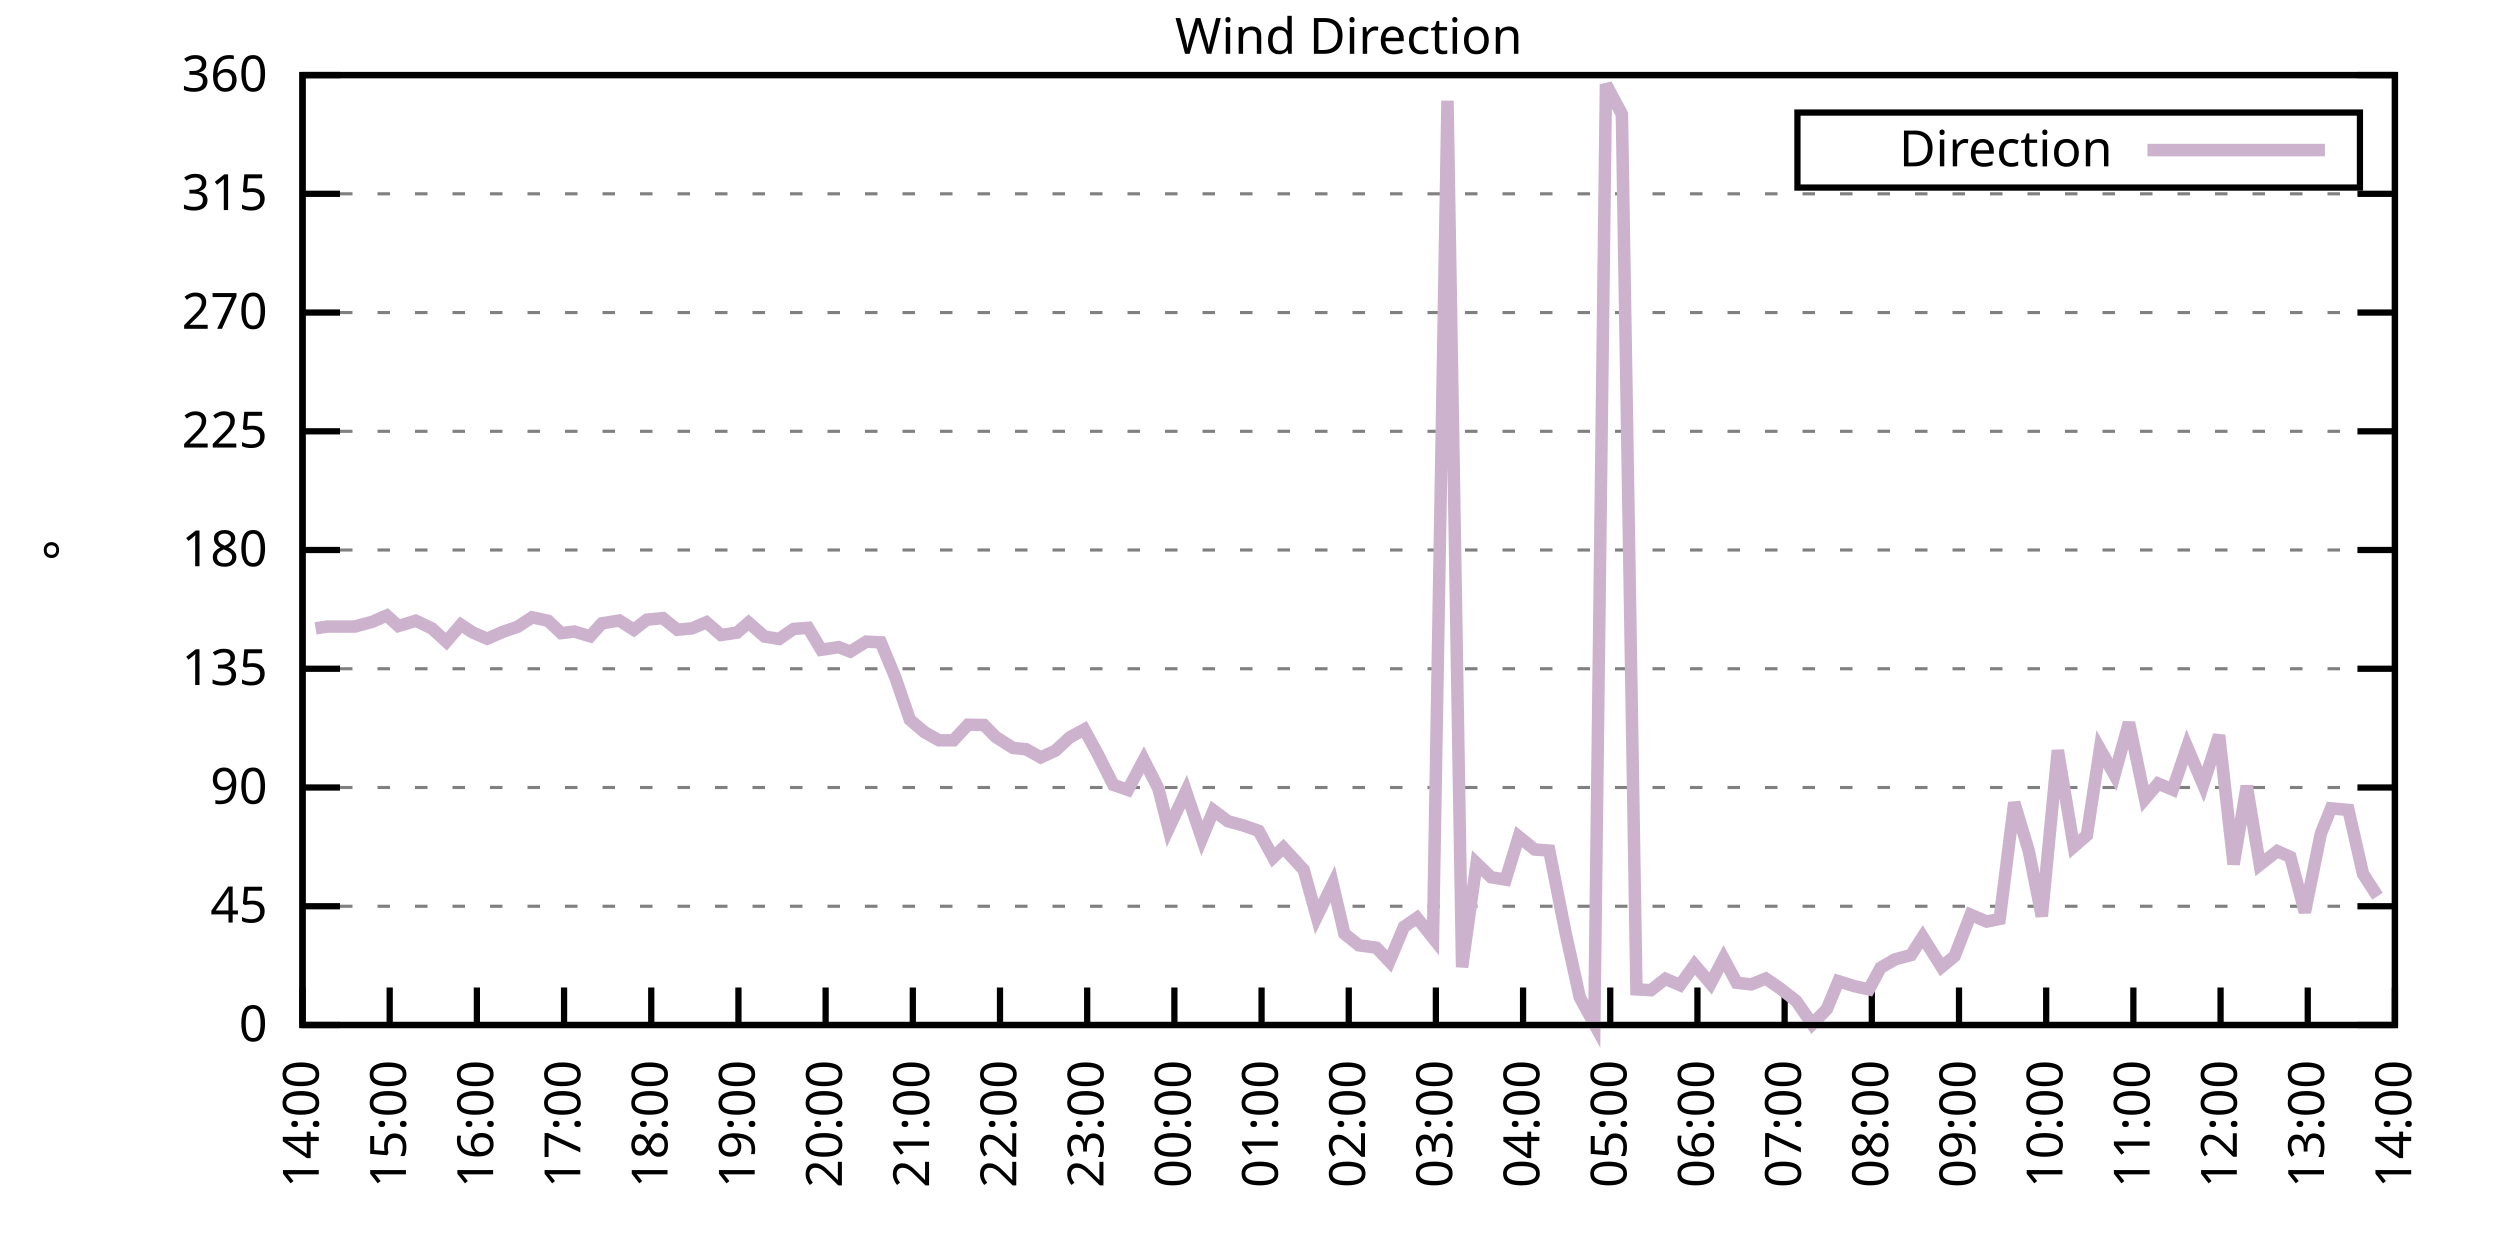
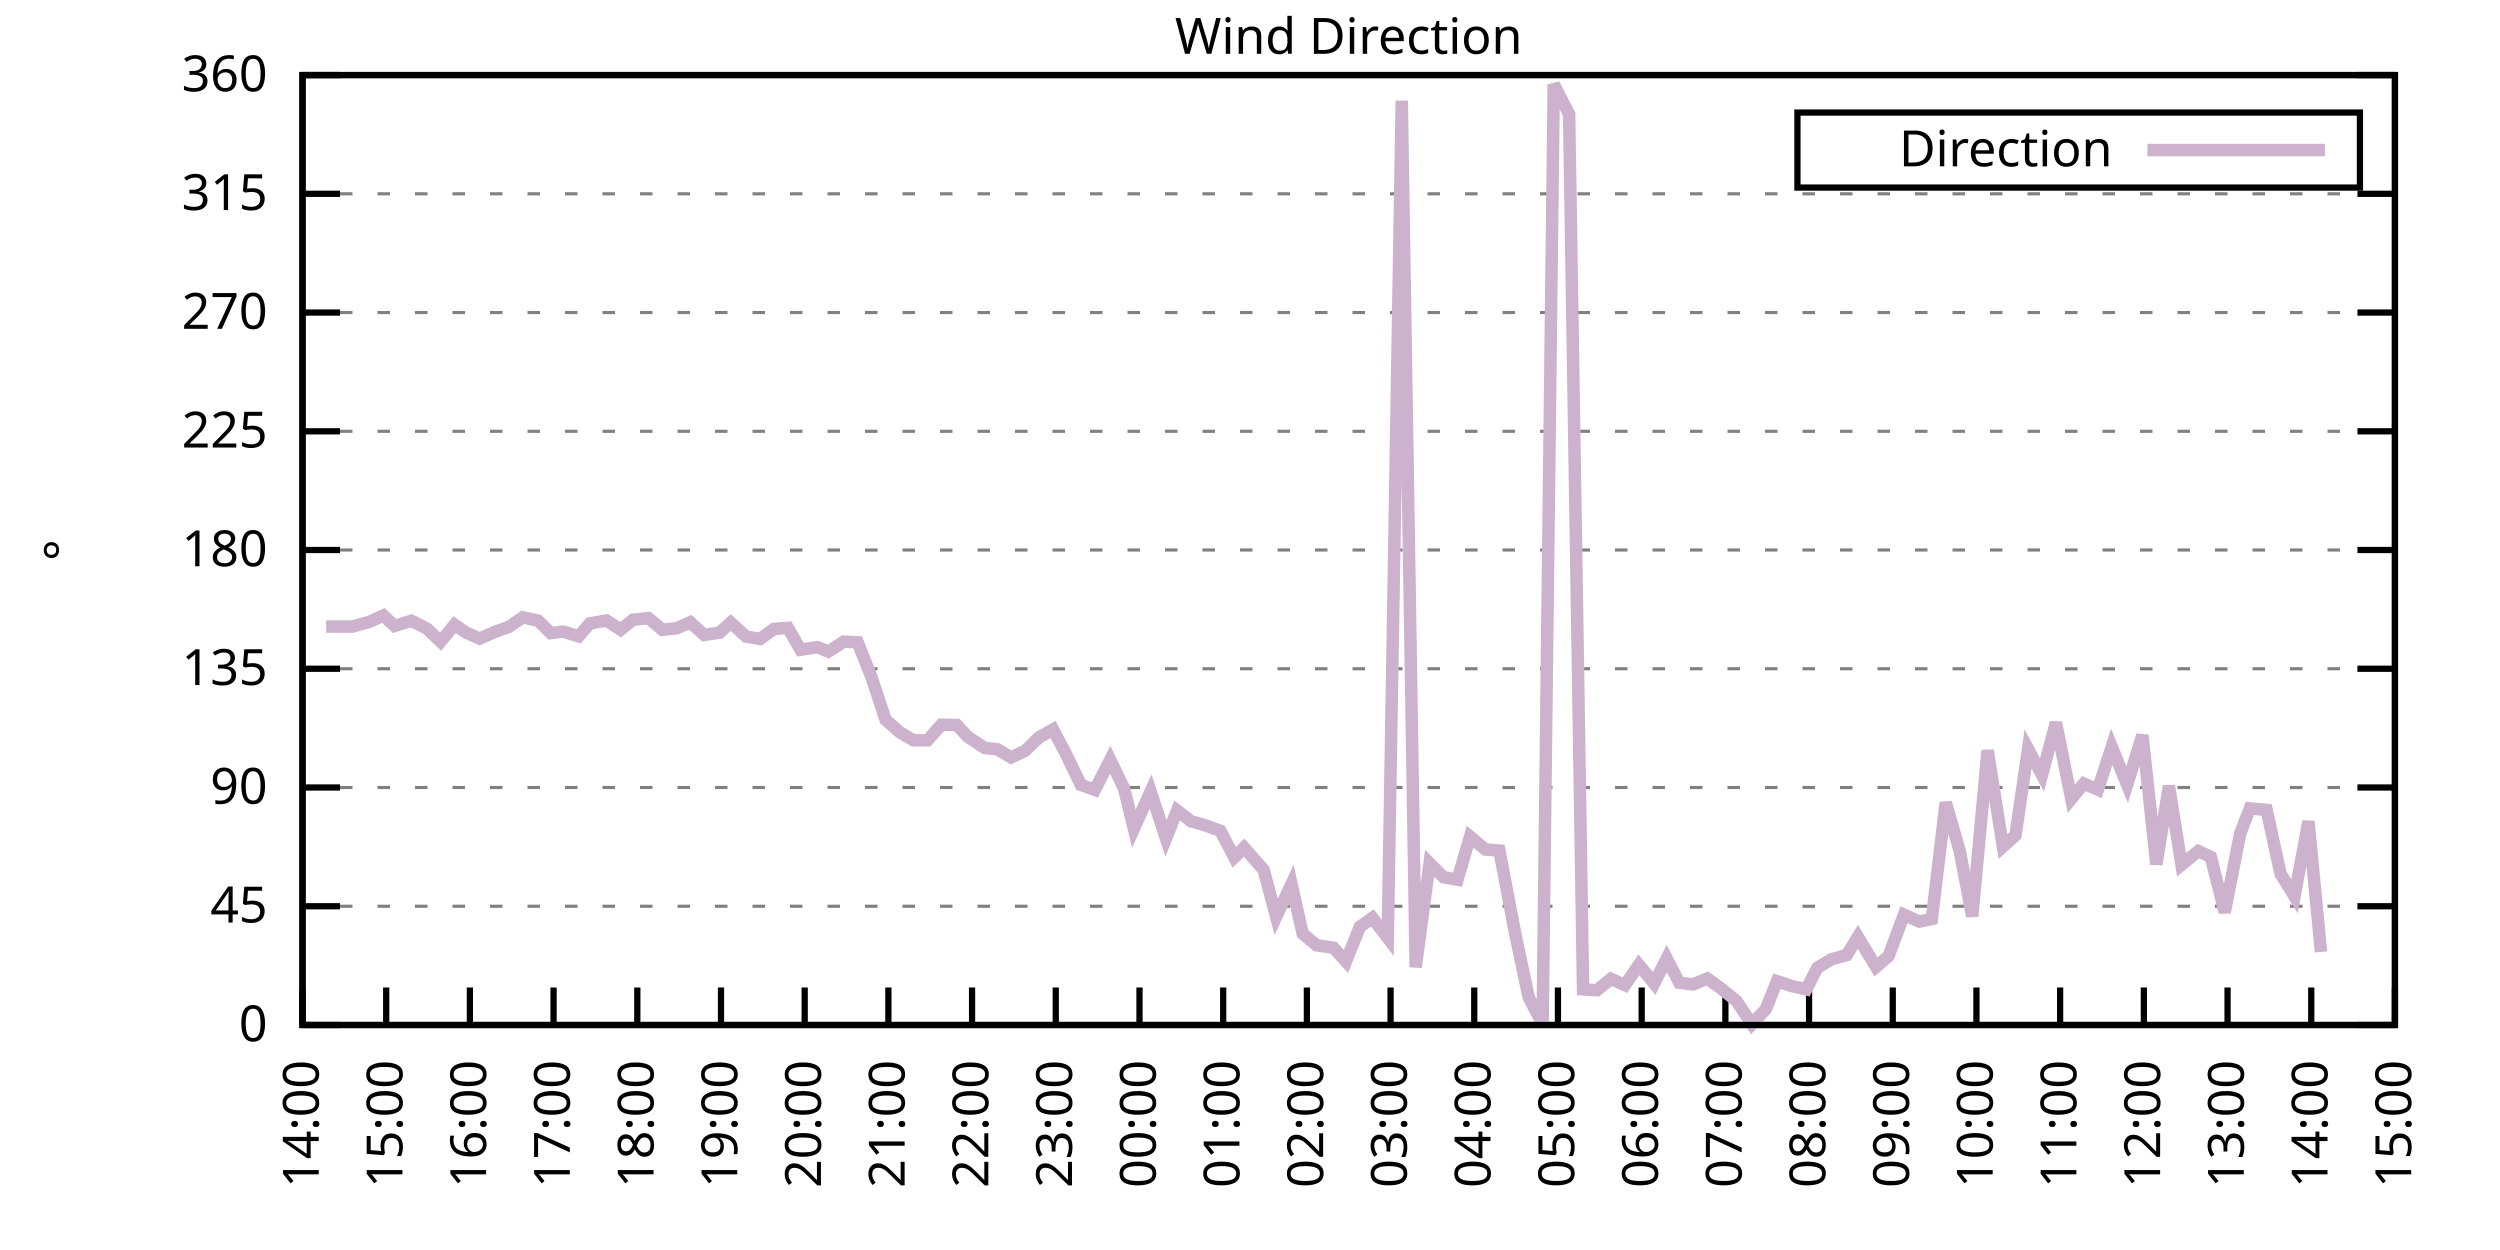
<svg xmlns="http://www.w3.org/2000/svg" xmlns:xlink="http://www.w3.org/1999/xlink" width="400" height="200" viewBox="0 0 400 200">
  <g id="gnuplot_canvas">
    <rect x="0" y="0" width="400" height="200" fill="none" />
    <defs>
      <circle id="gpDot" r="0.5" stroke-width="0.5" stroke="currentColor" />
      <path id="gpPt0" stroke-width="0.333" stroke="currentColor" d="M-1,0 h2 M0,-1 v2" />
      <path id="gpPt1" stroke-width="0.333" stroke="currentColor" d="M-1,-1 L1,1 M1,-1 L-1,1" />
      <path id="gpPt2" stroke-width="0.333" stroke="currentColor" d="M-1,0 L1,0 M0,-1 L0,1 M-1,-1 L1,1 M-1,1 L1,-1" />
      <rect id="gpPt3" stroke-width="0.333" stroke="currentColor" x="-1" y="-1" width="2" height="2" />
      <rect id="gpPt4" stroke-width="0.333" stroke="currentColor" fill="currentColor" x="-1" y="-1" width="2" height="2" />
      <circle id="gpPt5" stroke-width="0.333" stroke="currentColor" cx="0" cy="0" r="1" />
      <use xlink:href="#gpPt5" id="gpPt6" fill="currentColor" stroke="none" />
      <path id="gpPt7" stroke-width="0.333" stroke="currentColor" d="M0,-1.33 L-1.33,0.67 L1.33,0.67 z" />
      <use xlink:href="#gpPt7" id="gpPt8" fill="currentColor" stroke="none" />
      <use xlink:href="#gpPt7" id="gpPt9" stroke="currentColor" transform="rotate(180)" />
      <use xlink:href="#gpPt9" id="gpPt10" fill="currentColor" stroke="none" />
      <use xlink:href="#gpPt3" id="gpPt11" stroke="currentColor" transform="rotate(45)" />
      <use xlink:href="#gpPt11" id="gpPt12" fill="currentColor" stroke="none" />
      <path id="gpPt13" stroke-width="0.333" stroke="currentColor" d="M0,1.330 L1.265,0.411 L0.782,-1.067 L-0.782,-1.076 L-1.265,0.411 z" />
      <use xlink:href="#gpPt13" id="gpPt14" fill="currentColor" stroke="none" />
      <filter id="textbox" filterUnits="objectBoundingBox" x="0" y="0" height="1" width="1">
        <feFlood flood-color="white" flood-opacity="1" result="bgnd" />
        <feComposite in="SourceGraphic" in2="bgnd" operator="atop" />
      </filter>
      <filter id="greybox" filterUnits="objectBoundingBox" x="0" y="0" height="1" width="1">
        <feFlood flood-color="lightgrey" flood-opacity="1" result="grey" />
        <feComposite in="SourceGraphic" in2="grey" operator="atop" />
      </filter>
    </defs>
    <g fill="none" color="white" stroke="currentColor" stroke-width="1.00" stroke-linecap="butt" stroke-linejoin="miter">
</g>
    <g fill="none" color="black" stroke="currentColor" stroke-width="1.00" stroke-linecap="butt" stroke-linejoin="miter">
      <g stroke="none" shape-rendering="crispEdges">
        <polygon fill="rgb(255, 255, 255)" points="48.40,164.00 383.18,164.00 383.18,12.02 48.40,12.02 " />
      </g>
    </g>
    <g fill="none" color="black" stroke="currentColor" stroke-width="1.00" stroke-linecap="butt" stroke-linejoin="miter">
</g>
    <g fill="none" color="black" stroke="black" stroke-width="0.50" stroke-linecap="butt" stroke-linejoin="miter">
</g>
    <g fill="none" color="gray" stroke="currentColor" stroke-width="0.50" stroke-linecap="butt" stroke-linejoin="miter">
      <path stroke="gray" stroke-dasharray="2,4" class="gridline" d="M48.40,164.00 L383.19,164.00  " />
    </g>
    <g fill="none" color="gray" stroke="gray" stroke-width="1.00" stroke-linecap="butt" stroke-linejoin="miter">
</g>
    <g fill="none" color="black" stroke="currentColor" stroke-width="1.00" stroke-linecap="butt" stroke-linejoin="miter">
      <path stroke="black" d="M48.40,164.00 L54.40,164.00 M383.19,164.00 L377.19,164.00  " />
      <g transform="translate(42.80,166.60)" stroke="none" fill="black" font-family="Sans" font-size="8.00" text-anchor="end">
        <text>
          <tspan font-family="Sans"> 0</tspan>
        </text>
      </g>
    </g>
    <g fill="none" color="black" stroke="currentColor" stroke-width="1.00" stroke-linecap="butt" stroke-linejoin="miter">
</g>
    <g fill="none" color="black" stroke="black" stroke-width="0.50" stroke-linecap="butt" stroke-linejoin="miter">
</g>
    <g fill="none" color="gray" stroke="currentColor" stroke-width="0.50" stroke-linecap="butt" stroke-linejoin="miter">
      <path stroke="gray" stroke-dasharray="2,4" class="gridline" d="M48.40,145.00 L383.19,145.00  " />
    </g>
    <g fill="none" color="gray" stroke="gray" stroke-width="1.00" stroke-linecap="butt" stroke-linejoin="miter">
</g>
    <g fill="none" color="black" stroke="currentColor" stroke-width="1.00" stroke-linecap="butt" stroke-linejoin="miter">
      <path stroke="black" d="M48.40,145.00 L54.40,145.00 M383.19,145.00 L377.19,145.00  " />
      <g transform="translate(42.80,147.60)" stroke="none" fill="black" font-family="Sans" font-size="8.00" text-anchor="end">
        <text>
          <tspan font-family="Sans"> 45</tspan>
        </text>
      </g>
    </g>
    <g fill="none" color="black" stroke="currentColor" stroke-width="1.00" stroke-linecap="butt" stroke-linejoin="miter">
</g>
    <g fill="none" color="black" stroke="black" stroke-width="0.50" stroke-linecap="butt" stroke-linejoin="miter">
</g>
    <g fill="none" color="gray" stroke="currentColor" stroke-width="0.50" stroke-linecap="butt" stroke-linejoin="miter">
      <path stroke="gray" stroke-dasharray="2,4" class="gridline" d="M48.40,126.00 L383.19,126.00  " />
    </g>
    <g fill="none" color="gray" stroke="gray" stroke-width="1.00" stroke-linecap="butt" stroke-linejoin="miter">
</g>
    <g fill="none" color="black" stroke="currentColor" stroke-width="1.00" stroke-linecap="butt" stroke-linejoin="miter">
      <path stroke="black" d="M48.40,126.00 L54.40,126.00 M383.19,126.00 L377.19,126.00  " />
      <g transform="translate(42.80,128.60)" stroke="none" fill="black" font-family="Sans" font-size="8.00" text-anchor="end">
        <text>
          <tspan font-family="Sans"> 90</tspan>
        </text>
      </g>
    </g>
    <g fill="none" color="black" stroke="currentColor" stroke-width="1.00" stroke-linecap="butt" stroke-linejoin="miter">
</g>
    <g fill="none" color="black" stroke="black" stroke-width="0.50" stroke-linecap="butt" stroke-linejoin="miter">
</g>
    <g fill="none" color="gray" stroke="currentColor" stroke-width="0.50" stroke-linecap="butt" stroke-linejoin="miter">
      <path stroke="gray" stroke-dasharray="2,4" class="gridline" d="M48.40,107.00 L383.19,107.00  " />
    </g>
    <g fill="none" color="gray" stroke="gray" stroke-width="1.00" stroke-linecap="butt" stroke-linejoin="miter">
</g>
    <g fill="none" color="black" stroke="currentColor" stroke-width="1.00" stroke-linecap="butt" stroke-linejoin="miter">
      <path stroke="black" d="M48.40,107.00 L54.40,107.00 M383.19,107.00 L377.19,107.00  " />
      <g transform="translate(42.80,109.60)" stroke="none" fill="black" font-family="Sans" font-size="8.00" text-anchor="end">
        <text>
          <tspan font-family="Sans"> 135</tspan>
        </text>
      </g>
    </g>
    <g fill="none" color="black" stroke="currentColor" stroke-width="1.00" stroke-linecap="butt" stroke-linejoin="miter">
</g>
    <g fill="none" color="black" stroke="black" stroke-width="0.50" stroke-linecap="butt" stroke-linejoin="miter">
</g>
    <g fill="none" color="gray" stroke="currentColor" stroke-width="0.50" stroke-linecap="butt" stroke-linejoin="miter">
      <path stroke="gray" stroke-dasharray="2,4" class="gridline" d="M48.40,88.00 L383.19,88.00  " />
    </g>
    <g fill="none" color="gray" stroke="gray" stroke-width="1.00" stroke-linecap="butt" stroke-linejoin="miter">
</g>
    <g fill="none" color="black" stroke="currentColor" stroke-width="1.00" stroke-linecap="butt" stroke-linejoin="miter">
      <path stroke="black" d="M48.40,88.00 L54.40,88.00 M383.19,88.00 L377.19,88.00  " />
      <g transform="translate(42.80,90.60)" stroke="none" fill="black" font-family="Sans" font-size="8.00" text-anchor="end">
        <text>
          <tspan font-family="Sans"> 180</tspan>
        </text>
      </g>
    </g>
    <g fill="none" color="black" stroke="currentColor" stroke-width="1.00" stroke-linecap="butt" stroke-linejoin="miter">
</g>
    <g fill="none" color="black" stroke="black" stroke-width="0.50" stroke-linecap="butt" stroke-linejoin="miter">
</g>
    <g fill="none" color="gray" stroke="currentColor" stroke-width="0.50" stroke-linecap="butt" stroke-linejoin="miter">
      <path stroke="gray" stroke-dasharray="2,4" class="gridline" d="M48.40,69.01 L383.19,69.01  " />
    </g>
    <g fill="none" color="gray" stroke="gray" stroke-width="1.00" stroke-linecap="butt" stroke-linejoin="miter">
</g>
    <g fill="none" color="black" stroke="currentColor" stroke-width="1.00" stroke-linecap="butt" stroke-linejoin="miter">
      <path stroke="black" d="M48.40,69.01 L54.40,69.01 M383.19,69.01 L377.19,69.01  " />
      <g transform="translate(42.80,71.61)" stroke="none" fill="black" font-family="Sans" font-size="8.00" text-anchor="end">
        <text>
          <tspan font-family="Sans"> 225</tspan>
        </text>
      </g>
    </g>
    <g fill="none" color="black" stroke="currentColor" stroke-width="1.00" stroke-linecap="butt" stroke-linejoin="miter">
</g>
    <g fill="none" color="black" stroke="black" stroke-width="0.50" stroke-linecap="butt" stroke-linejoin="miter">
</g>
    <g fill="none" color="gray" stroke="currentColor" stroke-width="0.50" stroke-linecap="butt" stroke-linejoin="miter">
      <path stroke="gray" stroke-dasharray="2,4" class="gridline" d="M48.40,50.01 L383.19,50.01  " />
    </g>
    <g fill="none" color="gray" stroke="gray" stroke-width="1.00" stroke-linecap="butt" stroke-linejoin="miter">
</g>
    <g fill="none" color="black" stroke="currentColor" stroke-width="1.00" stroke-linecap="butt" stroke-linejoin="miter">
      <path stroke="black" d="M48.40,50.01 L54.40,50.01 M383.19,50.01 L377.19,50.01  " />
      <g transform="translate(42.80,52.61)" stroke="none" fill="black" font-family="Sans" font-size="8.00" text-anchor="end">
        <text>
          <tspan font-family="Sans"> 270</tspan>
        </text>
      </g>
    </g>
    <g fill="none" color="black" stroke="currentColor" stroke-width="1.00" stroke-linecap="butt" stroke-linejoin="miter">
</g>
    <g fill="none" color="black" stroke="black" stroke-width="0.50" stroke-linecap="butt" stroke-linejoin="miter">
</g>
    <g fill="none" color="gray" stroke="currentColor" stroke-width="0.50" stroke-linecap="butt" stroke-linejoin="miter">
      <path stroke="gray" stroke-dasharray="2,4" class="gridline" d="M48.40,31.01 L383.19,31.01  " />
    </g>
    <g fill="none" color="gray" stroke="gray" stroke-width="1.00" stroke-linecap="butt" stroke-linejoin="miter">
</g>
    <g fill="none" color="black" stroke="currentColor" stroke-width="1.00" stroke-linecap="butt" stroke-linejoin="miter">
      <path stroke="black" d="M48.40,31.01 L54.40,31.01 M383.19,31.01 L377.19,31.01  " />
      <g transform="translate(42.80,33.61)" stroke="none" fill="black" font-family="Sans" font-size="8.00" text-anchor="end">
        <text>
          <tspan font-family="Sans"> 315</tspan>
        </text>
      </g>
    </g>
    <g fill="none" color="black" stroke="currentColor" stroke-width="1.00" stroke-linecap="butt" stroke-linejoin="miter">
</g>
    <g fill="none" color="black" stroke="black" stroke-width="0.50" stroke-linecap="butt" stroke-linejoin="miter">
</g>
    <g fill="none" color="gray" stroke="currentColor" stroke-width="0.50" stroke-linecap="butt" stroke-linejoin="miter">
      <path stroke="gray" stroke-dasharray="2,4" class="gridline" d="M48.40,12.01 L383.19,12.01  " />
    </g>
    <g fill="none" color="gray" stroke="gray" stroke-width="1.00" stroke-linecap="butt" stroke-linejoin="miter">
</g>
    <g fill="none" color="black" stroke="currentColor" stroke-width="1.00" stroke-linecap="butt" stroke-linejoin="miter">
      <path stroke="black" d="M48.40,12.01 L54.40,12.01 M383.19,12.01 L377.19,12.01  " />
      <g transform="translate(42.80,14.61)" stroke="none" fill="black" font-family="Sans" font-size="8.00" text-anchor="end">
        <text>
          <tspan font-family="Sans"> 360</tspan>
        </text>
      </g>
    </g>
    <g fill="none" color="black" stroke="currentColor" stroke-width="1.00" stroke-linecap="butt" stroke-linejoin="miter">
      <path stroke="black" d="M48.40,164.00 L48.40,158.00  " />
      <g transform="translate(51.00,169.60) rotate(270.00)" stroke="none" fill="black" font-family="Sans" font-size="8.00" text-anchor="end">
        <text>
          <tspan font-family="Sans">14:00</tspan>
        </text>
      </g>
    </g>
    <g fill="none" color="black" stroke="currentColor" stroke-width="1.00" stroke-linecap="butt" stroke-linejoin="miter">
-       <path stroke="black" d="M62.35,164.00 L62.35,158.00  " />
-       <g transform="translate(64.95,169.60) rotate(270.00)" stroke="none" fill="black" font-family="Sans" font-size="8.00" text-anchor="end">
+       <path stroke="black" d="M61.79,164.00 L61.79,158.00  " />
+       <g transform="translate(64.39,169.60) rotate(270.00)" stroke="none" fill="black" font-family="Sans" font-size="8.00" text-anchor="end">
        <text>
          <tspan font-family="Sans">15:00</tspan>
        </text>
      </g>
    </g>
    <g fill="none" color="black" stroke="currentColor" stroke-width="1.00" stroke-linecap="butt" stroke-linejoin="miter">
-       <path stroke="black" d="M76.30,164.00 L76.30,158.00  " />
-       <g transform="translate(78.90,169.60) rotate(270.00)" stroke="none" fill="black" font-family="Sans" font-size="8.00" text-anchor="end">
+       <path stroke="black" d="M75.18,164.00 L75.18,158.00  " />
+       <g transform="translate(77.78,169.60) rotate(270.00)" stroke="none" fill="black" font-family="Sans" font-size="8.00" text-anchor="end">
        <text>
          <tspan font-family="Sans">16:00</tspan>
        </text>
      </g>
    </g>
    <g fill="none" color="black" stroke="currentColor" stroke-width="1.00" stroke-linecap="butt" stroke-linejoin="miter">
-       <path stroke="black" d="M90.25,164.00 L90.25,158.00  " />
-       <g transform="translate(92.85,169.60) rotate(270.00)" stroke="none" fill="black" font-family="Sans" font-size="8.00" text-anchor="end">
+       <path stroke="black" d="M88.57,164.00 L88.57,158.00  " />
+       <g transform="translate(91.17,169.60) rotate(270.00)" stroke="none" fill="black" font-family="Sans" font-size="8.00" text-anchor="end">
        <text>
          <tspan font-family="Sans">17:00</tspan>
        </text>
      </g>
    </g>
    <g fill="none" color="black" stroke="currentColor" stroke-width="1.00" stroke-linecap="butt" stroke-linejoin="miter">
-       <path stroke="black" d="M104.20,164.00 L104.20,158.00  " />
-       <g transform="translate(106.80,169.60) rotate(270.00)" stroke="none" fill="black" font-family="Sans" font-size="8.00" text-anchor="end">
+       <path stroke="black" d="M101.97,164.00 L101.97,158.00  " />
+       <g transform="translate(104.57,169.60) rotate(270.00)" stroke="none" fill="black" font-family="Sans" font-size="8.00" text-anchor="end">
        <text>
          <tspan font-family="Sans">18:00</tspan>
        </text>
      </g>
    </g>
    <g fill="none" color="black" stroke="currentColor" stroke-width="1.00" stroke-linecap="butt" stroke-linejoin="miter">
-       <path stroke="black" d="M118.15,164.00 L118.15,158.00  " />
-       <g transform="translate(120.75,169.60) rotate(270.00)" stroke="none" fill="black" font-family="Sans" font-size="8.00" text-anchor="end">
+       <path stroke="black" d="M115.36,164.00 L115.36,158.00  " />
+       <g transform="translate(117.96,169.60) rotate(270.00)" stroke="none" fill="black" font-family="Sans" font-size="8.00" text-anchor="end">
        <text>
          <tspan font-family="Sans">19:00</tspan>
        </text>
      </g>
    </g>
    <g fill="none" color="black" stroke="currentColor" stroke-width="1.00" stroke-linecap="butt" stroke-linejoin="miter">
-       <path stroke="black" d="M132.10,164.00 L132.10,158.00  " />
-       <g transform="translate(134.70,169.60) rotate(270.00)" stroke="none" fill="black" font-family="Sans" font-size="8.00" text-anchor="end">
+       <path stroke="black" d="M128.75,164.00 L128.75,158.00  " />
+       <g transform="translate(131.35,169.60) rotate(270.00)" stroke="none" fill="black" font-family="Sans" font-size="8.00" text-anchor="end">
        <text>
          <tspan font-family="Sans">20:00</tspan>
        </text>
      </g>
    </g>
    <g fill="none" color="black" stroke="currentColor" stroke-width="1.00" stroke-linecap="butt" stroke-linejoin="miter">
-       <path stroke="black" d="M146.05,164.00 L146.05,158.00  " />
-       <g transform="translate(148.65,169.60) rotate(270.00)" stroke="none" fill="black" font-family="Sans" font-size="8.00" text-anchor="end">
+       <path stroke="black" d="M142.14,164.00 L142.14,158.00  " />
+       <g transform="translate(144.74,169.60) rotate(270.00)" stroke="none" fill="black" font-family="Sans" font-size="8.00" text-anchor="end">
        <text>
          <tspan font-family="Sans">21:00</tspan>
        </text>
      </g>
    </g>
    <g fill="none" color="black" stroke="currentColor" stroke-width="1.00" stroke-linecap="butt" stroke-linejoin="miter">
-       <path stroke="black" d="M160.00,164.00 L160.00,158.00  " />
-       <g transform="translate(162.60,169.60) rotate(270.00)" stroke="none" fill="black" font-family="Sans" font-size="8.00" text-anchor="end">
+       <path stroke="black" d="M155.53,164.00 L155.53,158.00  " />
+       <g transform="translate(158.13,169.60) rotate(270.00)" stroke="none" fill="black" font-family="Sans" font-size="8.00" text-anchor="end">
        <text>
          <tspan font-family="Sans">22:00</tspan>
        </text>
      </g>
    </g>
    <g fill="none" color="black" stroke="currentColor" stroke-width="1.00" stroke-linecap="butt" stroke-linejoin="miter">
-       <path stroke="black" d="M173.95,164.00 L173.95,158.00  " />
-       <g transform="translate(176.55,169.60) rotate(270.00)" stroke="none" fill="black" font-family="Sans" font-size="8.00" text-anchor="end">
+       <path stroke="black" d="M168.92,164.00 L168.92,158.00  " />
+       <g transform="translate(171.52,169.60) rotate(270.00)" stroke="none" fill="black" font-family="Sans" font-size="8.00" text-anchor="end">
        <text>
          <tspan font-family="Sans">23:00</tspan>
        </text>
      </g>
    </g>
    <g fill="none" color="black" stroke="currentColor" stroke-width="1.00" stroke-linecap="butt" stroke-linejoin="miter">
-       <path stroke="black" d="M187.90,164.00 L187.90,158.00  " />
-       <g transform="translate(190.50,169.60) rotate(270.00)" stroke="none" fill="black" font-family="Sans" font-size="8.00" text-anchor="end">
+       <path stroke="black" d="M182.32,164.00 L182.32,158.00  " />
+       <g transform="translate(184.92,169.60) rotate(270.00)" stroke="none" fill="black" font-family="Sans" font-size="8.00" text-anchor="end">
        <text>
          <tspan font-family="Sans">00:00</tspan>
        </text>
      </g>
    </g>
    <g fill="none" color="black" stroke="currentColor" stroke-width="1.00" stroke-linecap="butt" stroke-linejoin="miter">
-       <path stroke="black" d="M201.85,164.00 L201.85,158.00  " />
-       <g transform="translate(204.45,169.60) rotate(270.00)" stroke="none" fill="black" font-family="Sans" font-size="8.00" text-anchor="end">
+       <path stroke="black" d="M195.71,164.00 L195.71,158.00  " />
+       <g transform="translate(198.31,169.60) rotate(270.00)" stroke="none" fill="black" font-family="Sans" font-size="8.00" text-anchor="end">
        <text>
          <tspan font-family="Sans">01:00</tspan>
        </text>
      </g>
    </g>
    <g fill="none" color="black" stroke="currentColor" stroke-width="1.00" stroke-linecap="butt" stroke-linejoin="miter">
-       <path stroke="black" d="M215.80,164.00 L215.80,158.00  " />
-       <g transform="translate(218.40,169.60) rotate(270.00)" stroke="none" fill="black" font-family="Sans" font-size="8.00" text-anchor="end">
+       <path stroke="black" d="M209.10,164.00 L209.10,158.00  " />
+       <g transform="translate(211.70,169.60) rotate(270.00)" stroke="none" fill="black" font-family="Sans" font-size="8.00" text-anchor="end">
        <text>
          <tspan font-family="Sans">02:00</tspan>
        </text>
      </g>
    </g>
    <g fill="none" color="black" stroke="currentColor" stroke-width="1.00" stroke-linecap="butt" stroke-linejoin="miter">
-       <path stroke="black" d="M229.74,164.00 L229.74,158.00  " />
-       <g transform="translate(232.34,169.60) rotate(270.00)" stroke="none" fill="black" font-family="Sans" font-size="8.00" text-anchor="end">
+       <path stroke="black" d="M222.49,164.00 L222.49,158.00  " />
+       <g transform="translate(225.09,169.60) rotate(270.00)" stroke="none" fill="black" font-family="Sans" font-size="8.00" text-anchor="end">
        <text>
          <tspan font-family="Sans">03:00</tspan>
        </text>
      </g>
    </g>
    <g fill="none" color="black" stroke="currentColor" stroke-width="1.00" stroke-linecap="butt" stroke-linejoin="miter">
-       <path stroke="black" d="M243.69,164.00 L243.69,158.00  " />
-       <g transform="translate(246.29,169.60) rotate(270.00)" stroke="none" fill="black" font-family="Sans" font-size="8.00" text-anchor="end">
+       <path stroke="black" d="M235.88,164.00 L235.88,158.00  " />
+       <g transform="translate(238.48,169.60) rotate(270.00)" stroke="none" fill="black" font-family="Sans" font-size="8.00" text-anchor="end">
        <text>
          <tspan font-family="Sans">04:00</tspan>
        </text>
      </g>
    </g>
    <g fill="none" color="black" stroke="currentColor" stroke-width="1.00" stroke-linecap="butt" stroke-linejoin="miter">
-       <path stroke="black" d="M257.64,164.00 L257.64,158.00  " />
-       <g transform="translate(260.24,169.60) rotate(270.00)" stroke="none" fill="black" font-family="Sans" font-size="8.00" text-anchor="end">
+       <path stroke="black" d="M249.27,164.00 L249.27,158.00  " />
+       <g transform="translate(251.87,169.60) rotate(270.00)" stroke="none" fill="black" font-family="Sans" font-size="8.00" text-anchor="end">
        <text>
          <tspan font-family="Sans">05:00</tspan>
        </text>
      </g>
    </g>
    <g fill="none" color="black" stroke="currentColor" stroke-width="1.00" stroke-linecap="butt" stroke-linejoin="miter">
-       <path stroke="black" d="M271.59,164.00 L271.59,158.00  " />
-       <g transform="translate(274.19,169.60) rotate(270.00)" stroke="none" fill="black" font-family="Sans" font-size="8.00" text-anchor="end">
+       <path stroke="black" d="M262.67,164.00 L262.67,158.00  " />
+       <g transform="translate(265.27,169.60) rotate(270.00)" stroke="none" fill="black" font-family="Sans" font-size="8.00" text-anchor="end">
        <text>
          <tspan font-family="Sans">06:00</tspan>
        </text>
      </g>
    </g>
    <g fill="none" color="black" stroke="currentColor" stroke-width="1.00" stroke-linecap="butt" stroke-linejoin="miter">
-       <path stroke="black" d="M285.54,164.00 L285.54,158.00  " />
-       <g transform="translate(288.14,169.60) rotate(270.00)" stroke="none" fill="black" font-family="Sans" font-size="8.00" text-anchor="end">
+       <path stroke="black" d="M276.06,164.00 L276.06,158.00  " />
+       <g transform="translate(278.66,169.60) rotate(270.00)" stroke="none" fill="black" font-family="Sans" font-size="8.00" text-anchor="end">
        <text>
          <tspan font-family="Sans">07:00</tspan>
        </text>
      </g>
    </g>
    <g fill="none" color="black" stroke="currentColor" stroke-width="1.00" stroke-linecap="butt" stroke-linejoin="miter">
-       <path stroke="black" d="M299.49,164.00 L299.49,158.00  " />
-       <g transform="translate(302.09,169.60) rotate(270.00)" stroke="none" fill="black" font-family="Sans" font-size="8.00" text-anchor="end">
+       <path stroke="black" d="M289.45,164.00 L289.45,158.00  " />
+       <g transform="translate(292.05,169.60) rotate(270.00)" stroke="none" fill="black" font-family="Sans" font-size="8.00" text-anchor="end">
        <text>
          <tspan font-family="Sans">08:00</tspan>
        </text>
      </g>
    </g>
    <g fill="none" color="black" stroke="currentColor" stroke-width="1.00" stroke-linecap="butt" stroke-linejoin="miter">
-       <path stroke="black" d="M313.44,164.00 L313.44,158.00  " />
-       <g transform="translate(316.04,169.60) rotate(270.00)" stroke="none" fill="black" font-family="Sans" font-size="8.00" text-anchor="end">
+       <path stroke="black" d="M302.84,164.00 L302.84,158.00  " />
+       <g transform="translate(305.44,169.60) rotate(270.00)" stroke="none" fill="black" font-family="Sans" font-size="8.00" text-anchor="end">
        <text>
          <tspan font-family="Sans">09:00</tspan>
        </text>
      </g>
    </g>
    <g fill="none" color="black" stroke="currentColor" stroke-width="1.00" stroke-linecap="butt" stroke-linejoin="miter">
-       <path stroke="black" d="M327.39,164.00 L327.39,158.00  " />
-       <g transform="translate(329.99,169.60) rotate(270.00)" stroke="none" fill="black" font-family="Sans" font-size="8.00" text-anchor="end">
+       <path stroke="black" d="M316.23,164.00 L316.23,158.00  " />
+       <g transform="translate(318.83,169.60) rotate(270.00)" stroke="none" fill="black" font-family="Sans" font-size="8.00" text-anchor="end">
        <text>
          <tspan font-family="Sans">10:00</tspan>
        </text>
      </g>
    </g>
    <g fill="none" color="black" stroke="currentColor" stroke-width="1.00" stroke-linecap="butt" stroke-linejoin="miter">
-       <path stroke="black" d="M341.34,164.00 L341.34,158.00  " />
-       <g transform="translate(343.94,169.60) rotate(270.00)" stroke="none" fill="black" font-family="Sans" font-size="8.00" text-anchor="end">
+       <path stroke="black" d="M329.62,164.00 L329.62,158.00  " />
+       <g transform="translate(332.22,169.60) rotate(270.00)" stroke="none" fill="black" font-family="Sans" font-size="8.00" text-anchor="end">
        <text>
          <tspan font-family="Sans">11:00</tspan>
        </text>
      </g>
    </g>
    <g fill="none" color="black" stroke="currentColor" stroke-width="1.00" stroke-linecap="butt" stroke-linejoin="miter">
-       <path stroke="black" d="M355.29,164.00 L355.29,158.00  " />
-       <g transform="translate(357.89,169.60) rotate(270.00)" stroke="none" fill="black" font-family="Sans" font-size="8.00" text-anchor="end">
+       <path stroke="black" d="M343.02,164.00 L343.02,158.00  " />
+       <g transform="translate(345.62,169.60) rotate(270.00)" stroke="none" fill="black" font-family="Sans" font-size="8.00" text-anchor="end">
        <text>
          <tspan font-family="Sans">12:00</tspan>
        </text>
      </g>
    </g>
    <g fill="none" color="black" stroke="currentColor" stroke-width="1.00" stroke-linecap="butt" stroke-linejoin="miter">
-       <path stroke="black" d="M369.24,164.00 L369.24,158.00  " />
-       <g transform="translate(371.84,169.60) rotate(270.00)" stroke="none" fill="black" font-family="Sans" font-size="8.00" text-anchor="end">
+       <path stroke="black" d="M356.41,164.00 L356.41,158.00  " />
+       <g transform="translate(359.01,169.60) rotate(270.00)" stroke="none" fill="black" font-family="Sans" font-size="8.00" text-anchor="end">
        <text>
          <tspan font-family="Sans">13:00</tspan>
+         </text>
+       </g>
+     </g>
+     <g fill="none" color="black" stroke="currentColor" stroke-width="1.00" stroke-linecap="butt" stroke-linejoin="miter">
+       <path stroke="black" d="M369.80,164.00 L369.80,158.00  " />
+       <g transform="translate(372.40,169.60) rotate(270.00)" stroke="none" fill="black" font-family="Sans" font-size="8.00" text-anchor="end">
+         <text>
+           <tspan font-family="Sans">14:00</tspan>
        </text>
      </g>
    </g>
    <g fill="none" color="black" stroke="currentColor" stroke-width="1.00" stroke-linecap="butt" stroke-linejoin="miter">
      <path stroke="black" d="M383.19,164.00 L383.19,158.00  " />
      <g transform="translate(385.79,169.60) rotate(270.00)" stroke="none" fill="black" font-family="Sans" font-size="8.00" text-anchor="end">
        <text>
-           <tspan font-family="Sans">14:00</tspan>
+           <tspan font-family="Sans">15:00</tspan>
        </text>
      </g>
    </g>
    <g fill="none" color="black" stroke="currentColor" stroke-width="1.00" stroke-linecap="butt" stroke-linejoin="miter">
</g>
    <g fill="none" color="black" stroke="currentColor" stroke-width="1.00" stroke-linecap="butt" stroke-linejoin="miter">
      <path stroke="black" d="M48.40,12.01 L48.40,164.00 L383.19,164.00 L383.19,12.01 L48.40,12.01 Z  " />
    </g>
    <g fill="none" color="black" stroke="currentColor" stroke-width="1.00" stroke-linecap="butt" stroke-linejoin="miter">
</g>
    <g fill="none" color="black" stroke="currentColor" stroke-width="1.00" stroke-linecap="butt" stroke-linejoin="miter">
      <path stroke="black" d="M287.59,30.01 L287.59,18.01 L377.59,18.01 L377.59,30.01 L287.59,30.01 Z  " />
    </g>
    <g id="Wind_direction_plot_1">
      <g fill="none" color="white" stroke="black" stroke-width="2.00" stroke-linecap="butt" stroke-linejoin="miter">
</g>
      <g fill="none" color="black" stroke="currentColor" stroke-width="2.00" stroke-linecap="butt" stroke-linejoin="miter">
        <g transform="translate(337.99,26.61)" stroke="none" fill="black" font-family="Sans" font-size="8.00" text-anchor="end">
          <text>
            <tspan font-family="Sans">Direction</tspan>
          </text>
        </g>
      </g>
      <g fill="none" color="black" stroke="currentColor" stroke-width="2.00" stroke-linecap="butt" stroke-linejoin="miter">
-         <path stroke="rgb(204, 178, 204)" d="M343.59,24.01 L371.99,24.01 M50.49,100.54 L52.35,100.25 L54.91,100.25 L56.77,100.25 L59.56,99.49 L61.88,98.48   L63.74,100.16 L66.53,99.32 L69.09,100.54 L71.42,102.66 L73.74,99.95 L75.60,101.18 L77.93,102.19 L80.48,101.09   L82.81,100.29 L85.13,98.77 L87.69,99.32 L89.78,101.30 L91.88,101.05 L94.43,101.81 L96.29,99.74 L99.08,99.28   L101.41,100.76 L103.50,99.15 L106.06,98.90 L108.38,100.76 L110.71,100.54 L113.03,99.57 L115.36,101.60 L117.92,101.22   L119.78,99.62 L122.33,101.85 L124.66,102.23 L126.98,100.63 L129.31,100.46 L131.40,103.96 L134.19,103.54 L136.05,104.26   L138.61,102.66 L140.93,102.78 L143.26,108.40 L145.58,115.15 L147.91,117.14 L150.23,118.45 L152.56,118.45 L154.88,115.95   L157.44,116.00 L159.30,117.90 L162.09,119.67 L164.18,119.88 L166.51,121.19 L168.83,120.13 L171.16,117.98 L173.48,116.71   L175.57,120.51 L178.13,125.58 L180.46,126.38 L183.01,121.57 L185.34,126.17 L186.97,132.59 L189.76,126.64 L192.31,134.15   L194.17,129.68 L196.50,131.41 L198.82,132.04 L201.38,132.93 L203.71,137.19 L205.33,135.63 L208.59,139.17 L210.68,146.69   L213.24,141.45 L215.10,149.39 L217.42,151.25 L220.21,151.63 L222.30,153.83 L224.63,148.29 L226.72,146.86 L229.28,150.07   L231.60,16.11 L233.93,154.75 L236.25,138.12 L238.58,140.36 L240.90,140.74 L243.00,133.86 L245.55,135.92 L247.88,136.09   L250.44,149.01 L252.76,159.57 L255.09,163.83 L256.95,13.49 L259.50,18.26 L261.83,158.30 L264.15,158.43 L266.48,156.61   L268.80,157.62 L271.13,154.37 L273.69,157.37 L275.78,153.36 L277.87,157.24 L280.20,157.50 L282.52,156.57 L284.85,158.17   L287.40,160.16 L289.96,163.87 L292.29,161.47 L294.15,156.99 L296.70,157.79 L299.03,158.30 L300.89,154.84 L303.21,153.49   L305.77,152.81 L307.63,149.90 L310.65,154.71 L312.74,152.98 L315.30,146.35 L317.86,147.45 L319.95,147.03 L322.28,128.41   L324.60,136.14 L326.69,146.61 L329.25,120.05 L331.81,135.46 L333.90,133.64 L335.99,119.84 L338.32,123.98 L340.64,115.62   L343.20,127.82 L345.29,125.37 L347.62,126.34 L349.94,119.50 L352.50,125.54 L355.06,117.64 L357.38,138.29 L359.48,125.75   L361.57,138.37 L364.36,136.18 L366.45,137.11 L368.78,145.97 L371.33,133.39 L372.96,129.34 L375.75,129.59 L378.08,139.81   L380.40,143.40  " />
+         <path stroke="rgb(204, 178, 204)" d="M343.59,24.01 L371.99,24.01 M52.19,100.25 L54.65,100.25 L56.43,100.25 L59.11,99.49 L61.35,98.48 L63.13,100.16   L65.81,99.32 L68.26,100.54 L70.50,102.66 L72.73,99.95 L74.51,101.18 L76.75,102.19 L79.20,101.09 L81.43,100.29   L83.66,98.77 L86.12,99.32 L88.13,101.30 L90.14,101.05 L92.59,101.81 L94.38,99.74 L97.06,99.28 L99.29,100.76   L101.30,99.15 L103.75,98.90 L105.98,100.76 L108.22,100.54 L110.45,99.57 L112.68,101.60 L115.13,101.22 L116.92,99.62   L119.38,101.85 L121.61,102.23 L123.84,100.63 L126.07,100.46 L128.08,103.96 L130.76,103.54 L132.54,104.26 L135.00,102.66   L137.23,102.78 L139.46,108.40 L141.69,115.15 L143.93,117.14 L146.16,118.45 L148.39,118.45 L150.62,115.95 L153.08,116.00   L154.86,117.90 L157.54,119.67 L159.55,119.88 L161.78,121.19 L164.01,120.13 L166.25,117.98 L168.48,116.71 L170.49,120.51   L172.94,125.58 L175.17,126.38 L177.63,121.57 L179.86,126.17 L181.42,132.59 L184.10,126.64 L186.56,134.15 L188.34,129.68   L190.57,131.41 L192.81,132.04 L195.26,132.93 L197.49,137.19 L199.06,135.63 L202.18,139.17 L204.19,146.69 L206.64,141.45   L208.43,149.39 L210.66,151.25 L213.34,151.63 L215.35,153.83 L217.58,148.29 L219.59,146.86 L222.04,150.07 L224.28,16.11   L226.51,154.75 L228.74,138.12 L230.97,140.36 L233.20,140.74 L235.21,133.86 L237.67,135.92 L239.90,136.09 L242.36,149.01   L244.59,159.57 L246.82,163.83 L248.60,13.49 L251.06,18.26 L253.29,158.30 L255.52,158.43 L257.76,156.61 L259.99,157.62   L262.22,154.37 L264.67,157.37 L266.68,153.36 L268.69,157.24 L270.92,157.50 L273.16,156.57 L275.39,158.17 L277.84,160.16   L280.30,163.87 L282.53,161.47 L284.32,156.99 L286.77,157.79 L289.00,158.30 L290.79,154.84 L293.02,153.49 L295.48,152.81   L297.26,149.90 L300.16,154.71 L302.17,152.98 L304.63,146.35 L307.08,147.45 L309.09,147.03 L311.32,128.41 L313.55,136.14   L315.56,146.61 L318.02,120.05 L320.47,135.46 L322.48,133.64 L324.49,119.84 L326.72,123.98 L328.95,115.62 L331.41,127.82   L333.42,125.37 L335.65,126.34 L337.88,119.50 L340.34,125.54 L342.79,117.64 L345.02,138.29 L347.03,125.75 L349.04,138.37   L351.72,136.18 L353.73,137.11 L355.96,145.97 L358.42,133.39 L359.98,129.34 L362.66,129.59 L364.89,139.81 L367.12,143.40   L369.35,131.41 L371.36,152.31  " />
      </g>
    </g>
    <g fill="none" color="black" stroke="currentColor" stroke-width="2.00" stroke-linecap="butt" stroke-linejoin="miter">
</g>
    <g fill="none" color="black" stroke="black" stroke-width="1.00" stroke-linecap="butt" stroke-linejoin="miter">
</g>
    <g fill="none" color="black" stroke="currentColor" stroke-width="1.00" stroke-linecap="butt" stroke-linejoin="miter">
      <path stroke="black" d="M48.40,12.01 L48.40,164.00 L383.19,164.00 L383.19,12.01 L48.40,12.01 Z  " />
      <g transform="translate(12.80,88.01) rotate(270.00)" stroke="none" fill="black" font-family="Sans" font-size="8.00" text-anchor="middle">
        <text>
          <tspan font-family="Sans">°</tspan>
        </text>
      </g>
    </g>
    <g fill="none" color="black" stroke="currentColor" stroke-width="1.00" stroke-linecap="butt" stroke-linejoin="miter">
</g>
    <g fill="none" color="black" stroke="currentColor" stroke-width="1.00" stroke-linecap="butt" stroke-linejoin="miter">
      <g transform="translate(215.79,8.61)" stroke="none" fill="black" font-family="Sans" font-size="8.00" text-anchor="middle">
        <text>
          <tspan font-family="Sans">Wind Direction</tspan>
        </text>
      </g>
    </g>
    <g fill="none" color="black" stroke="currentColor" stroke-width="1.00" stroke-linecap="butt" stroke-linejoin="miter">
</g>
  </g>
</svg>
